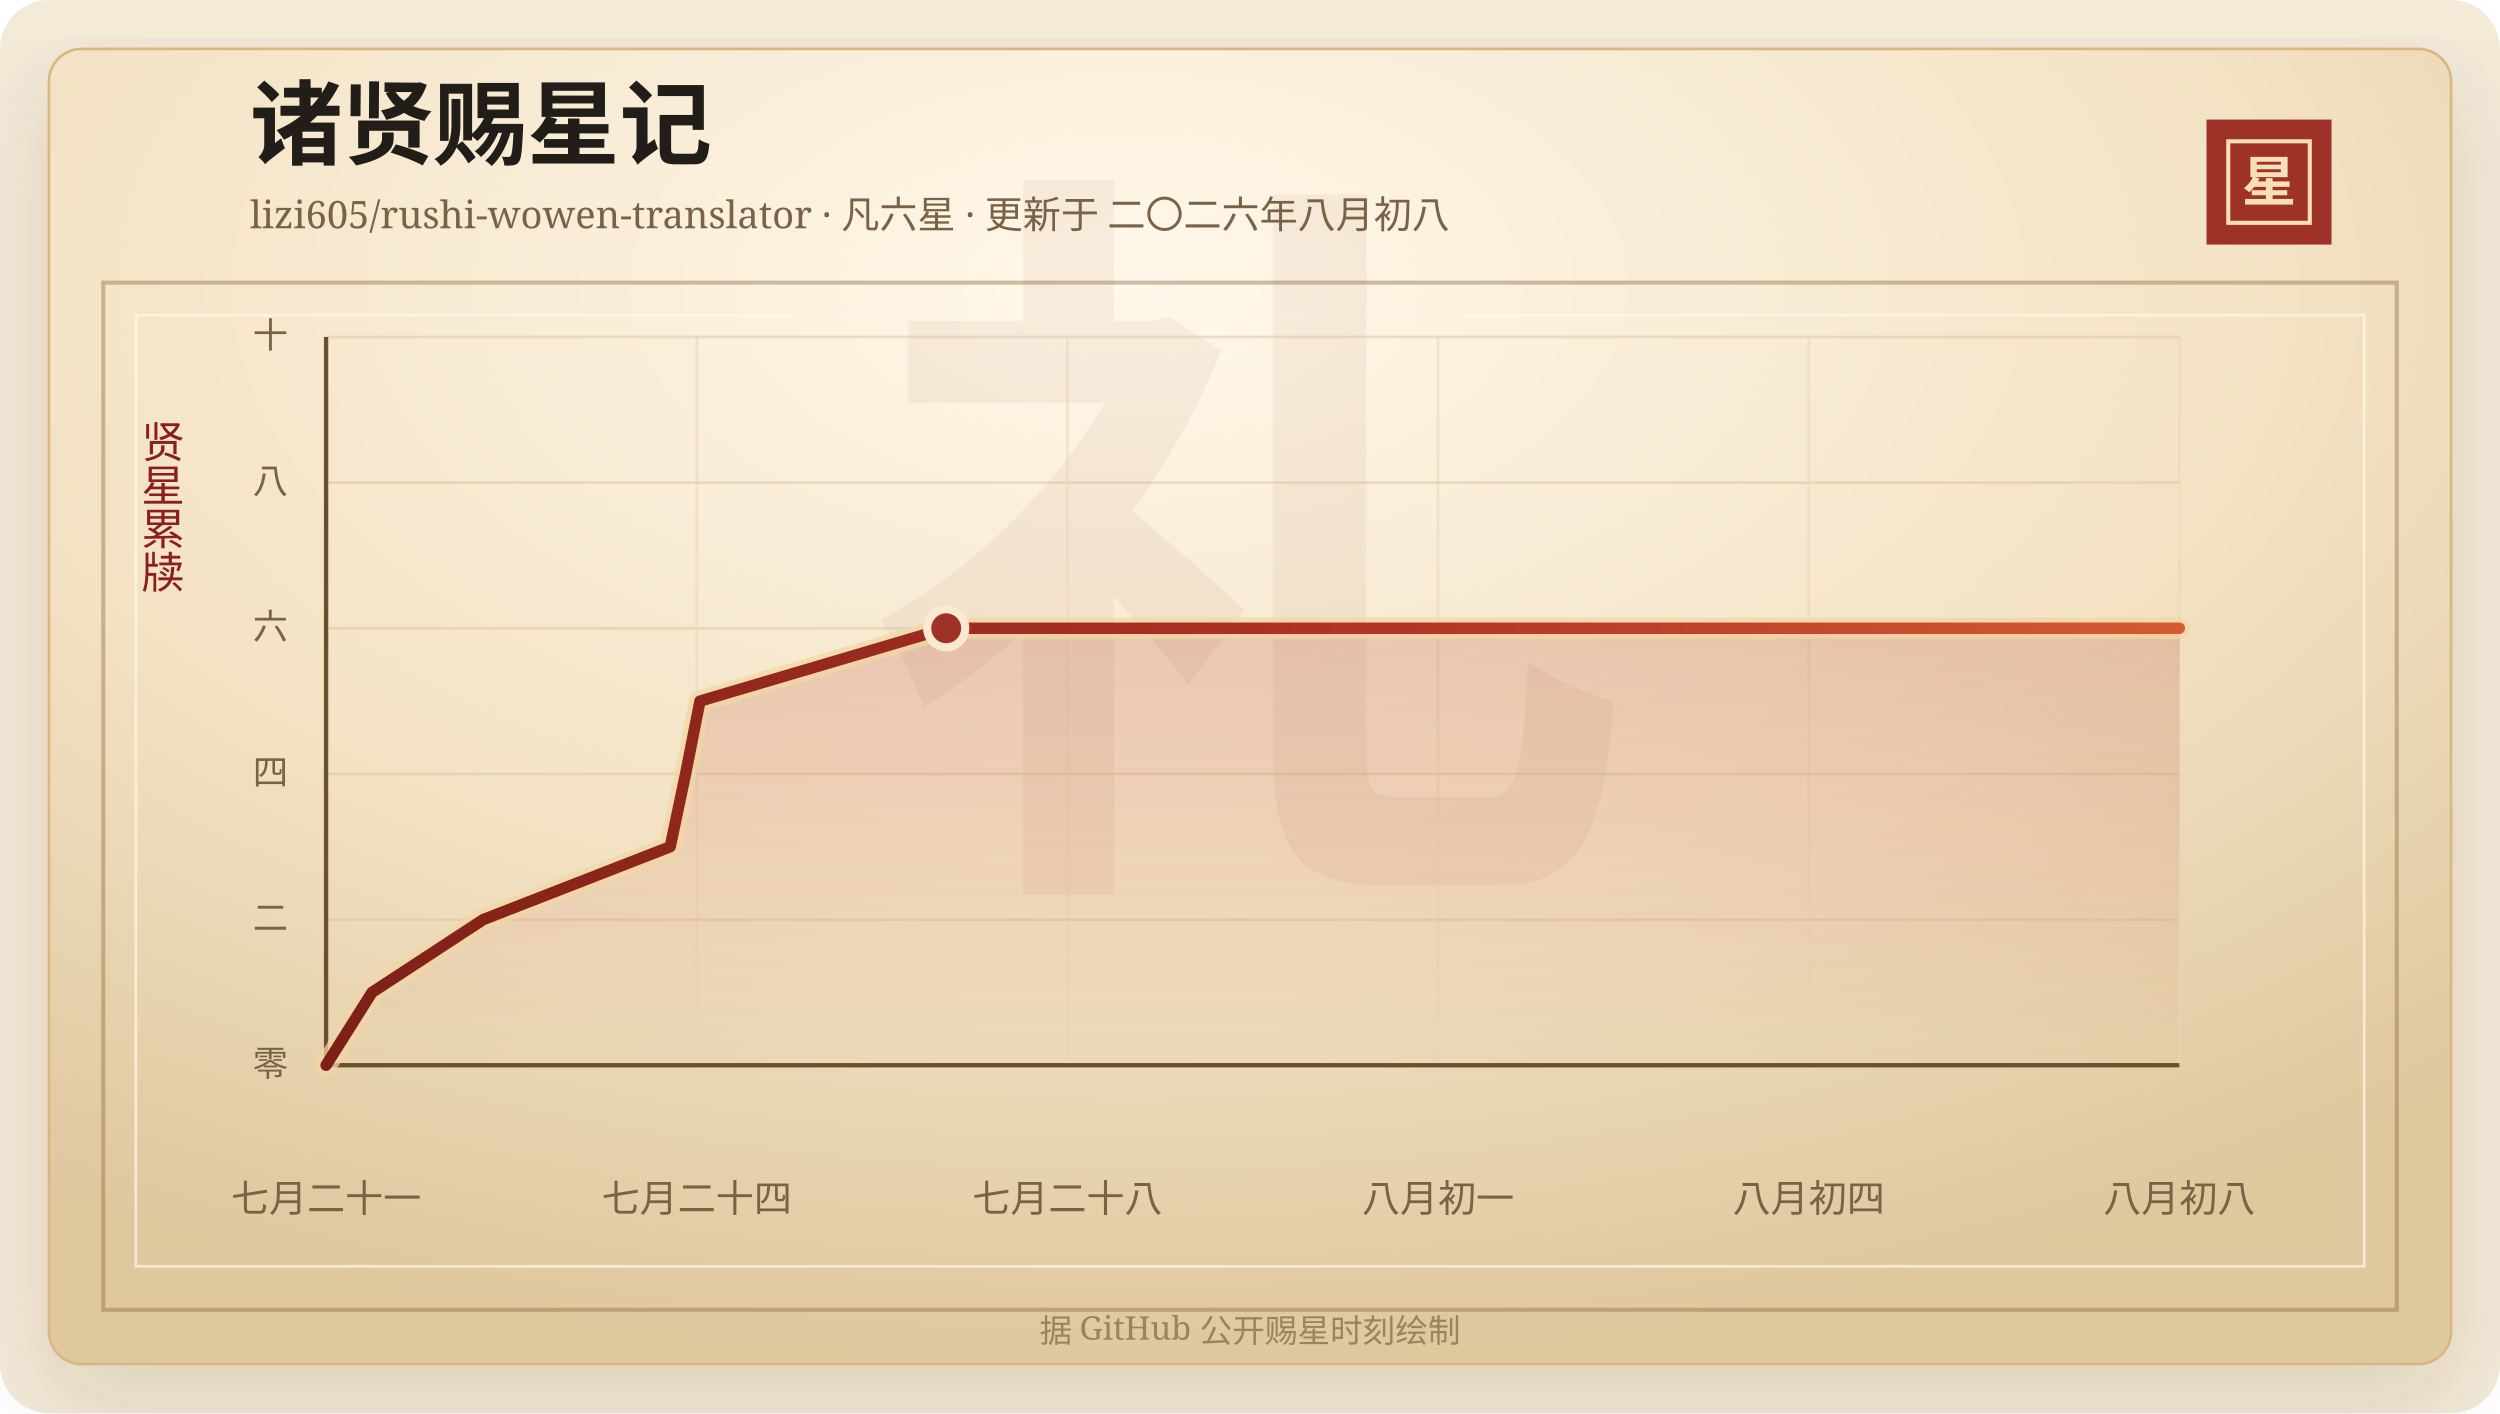
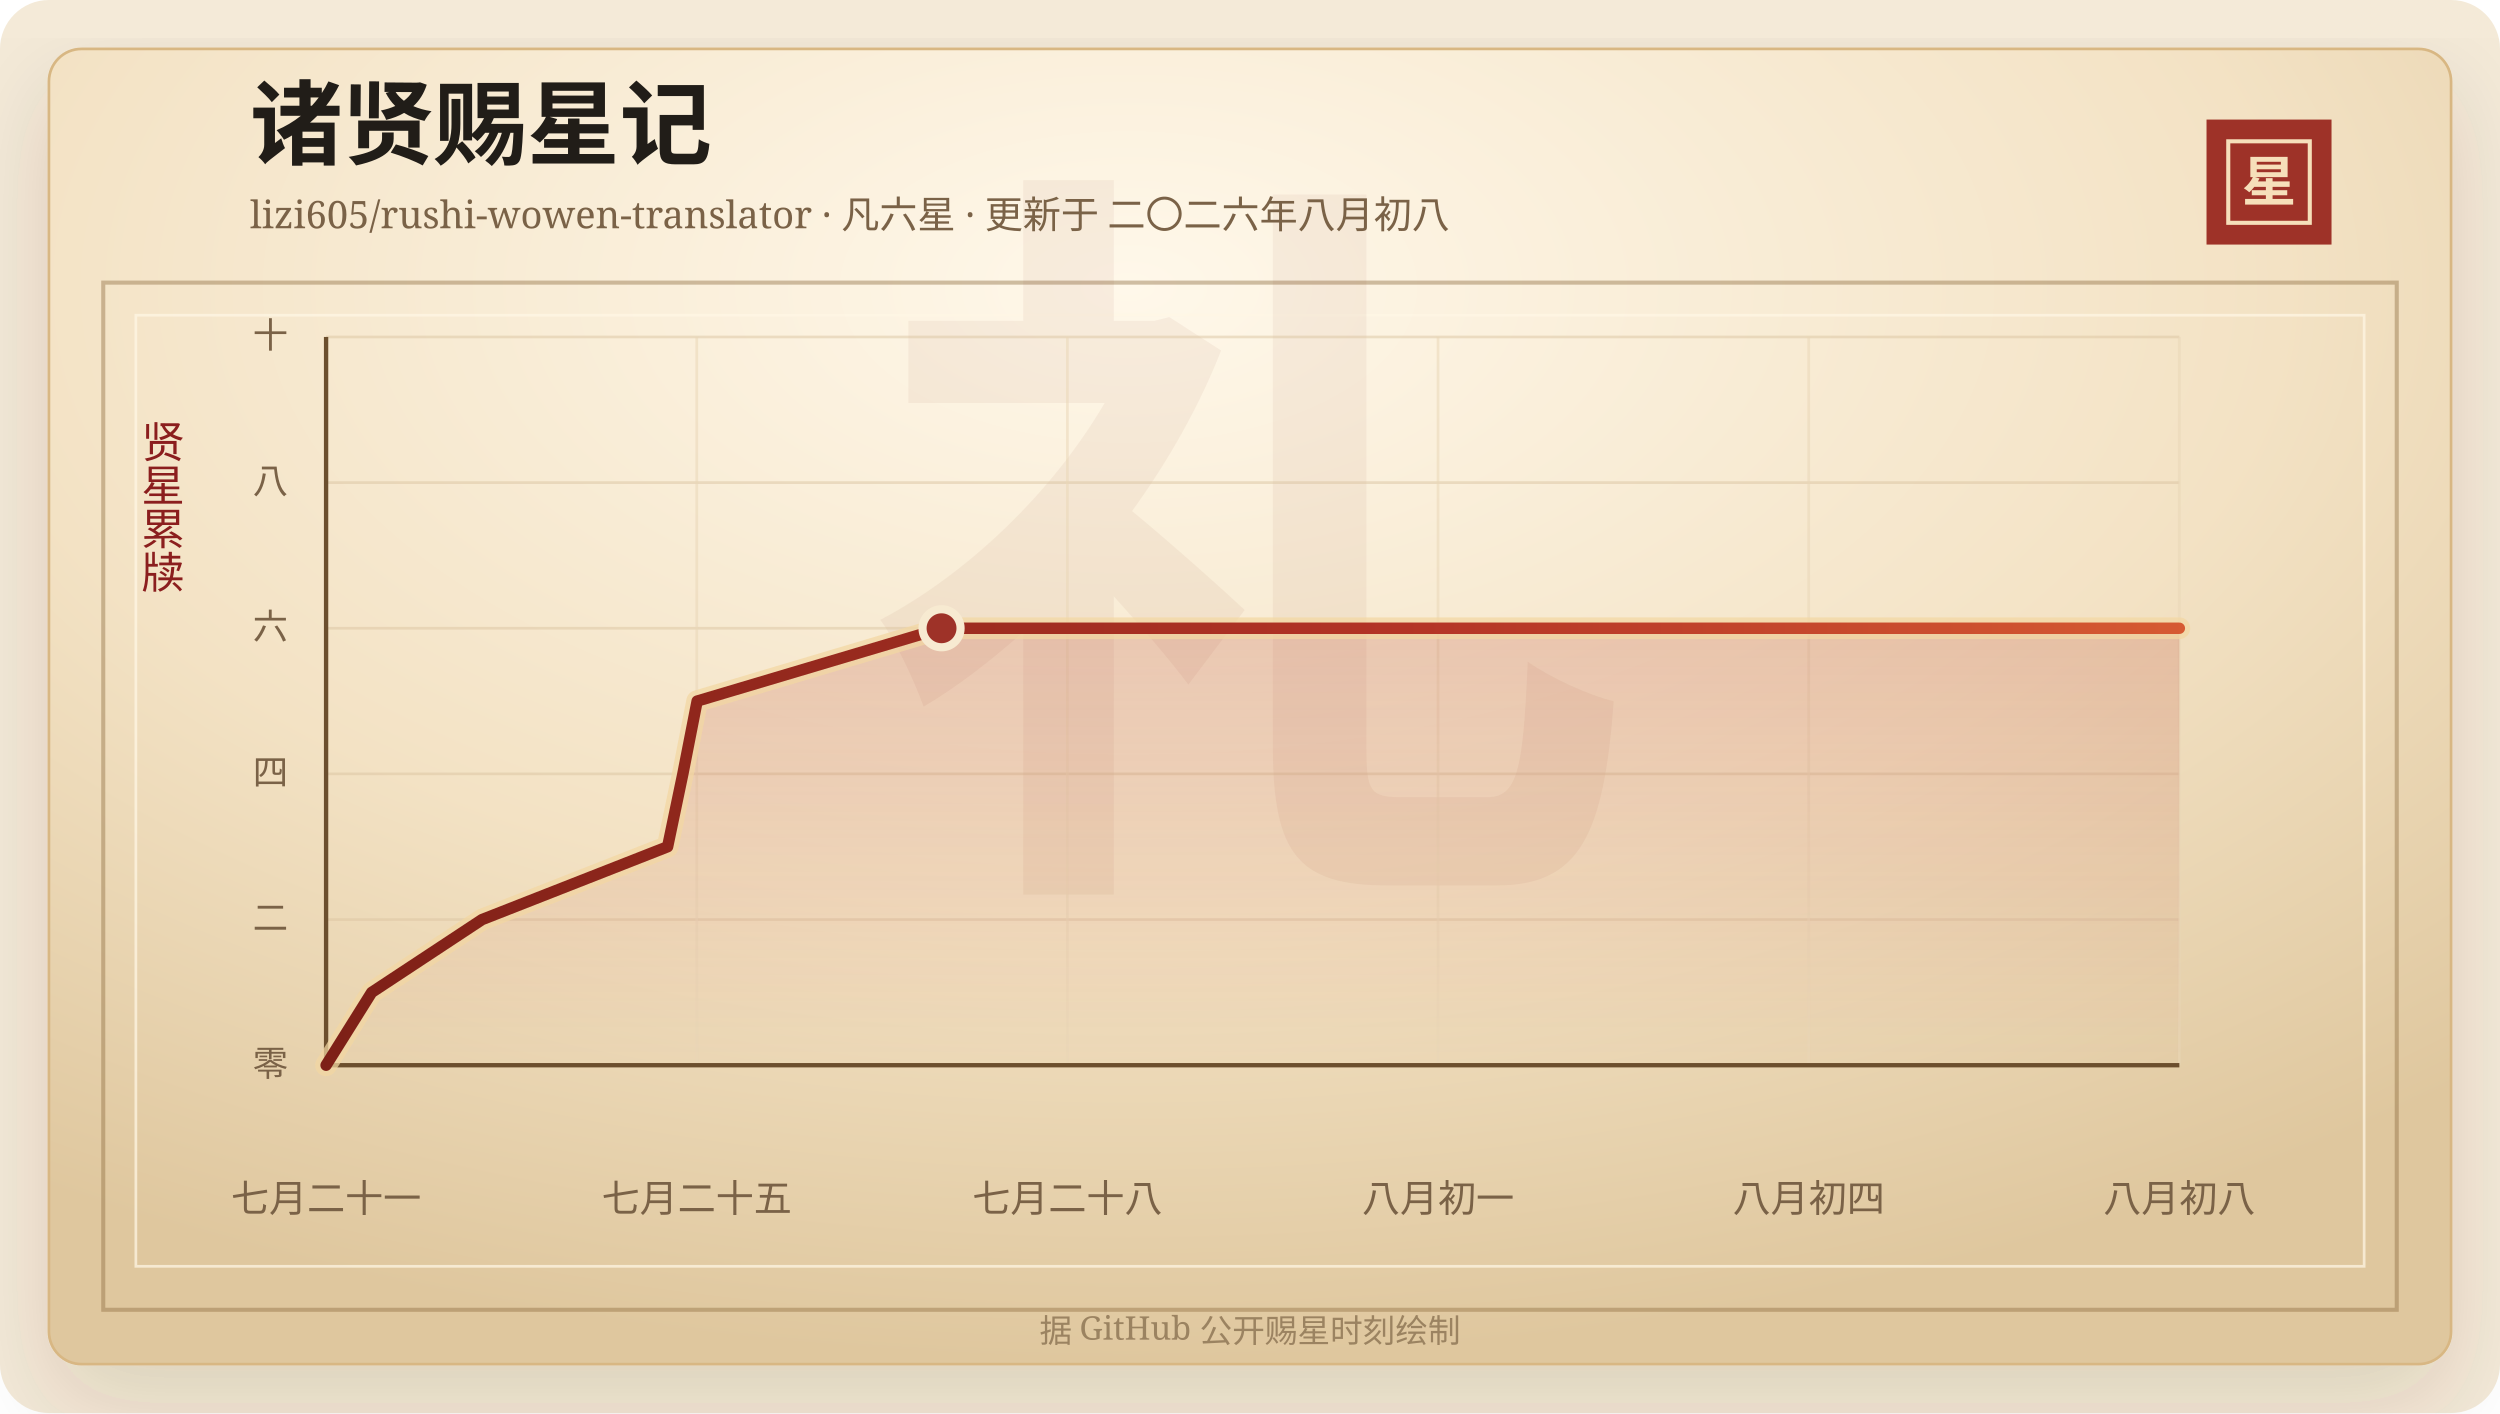
<svg xmlns="http://www.w3.org/2000/svg" width="920" height="520" viewBox="0 0 920 520" role="img" aria-labelledby="title desc">
  <defs>
    <linearGradient id="line" x1="0" x2="1" y1="0" y2="0">
      <stop offset="0%" stop-color="#7d2017" />
      <stop offset="58%" stop-color="#b33426" />
      <stop offset="100%" stop-color="#d65a32" />
    </linearGradient>
    <linearGradient id="area" x1="0" x2="0" y1="0" y2="1">
      <stop offset="0%" stop-color="#b33426" stop-opacity="0.2" />
      <stop offset="100%" stop-color="#b33426" stop-opacity="0" />
    </linearGradient>
    <radialGradient id="paper" cx="45%" cy="18%" r="82%">
      <stop offset="0%" stop-color="#fff8ea" />
      <stop offset="58%" stop-color="#f3e2c4" />
      <stop offset="100%" stop-color="#dfc79e" />
    </radialGradient>
    <filter id="shadow" x="-20%" y="-20%" width="140%" height="140%">
      <feDropShadow dx="0" dy="14" stdDeviation="18" flood-color="#3b2a20" flood-opacity="0.14" />
    </filter>
  </defs>
  <rect width="920" height="520" rx="18" fill="#f4ead8" />
  <rect x="18" y="18" width="884" height="484" rx="12" fill="url(#paper)" stroke="#d8b783" filter="url(#shadow)" />
  <rect x="38" y="104" width="844" height="378" fill="none" stroke="#8c6b3f" stroke-opacity="0.42" stroke-width="1.5" />
  <rect x="50" y="116" width="820" height="350" fill="none" stroke="#fff7e5" stroke-opacity="0.72" />
  <text x="460" y="304" text-anchor="middle" fill="#8c342a" fill-opacity="0.06" font-family="Songti SC, STSong, SimSun, serif" font-size="280" font-weight="700">礼</text>
  <text x="92" y="58" fill="#211d18" font-family="Songti SC, STSong, SimSun, serif" font-size="34" font-weight="700">诸贤赐星记</text>
  <text x="92" y="84" fill="#7a6247" font-family="Songti SC, STSong, SimSun, serif" font-size="14.0">lizi605/rushi-wowen-translator · 凡六星 · 更新于 二〇二六年八月初八</text>
  <rect x="812" y="44" width="46" height="46" fill="#9e3228" />
  <rect x="820" y="52" width="30" height="30" fill="none" stroke="#f6dfba" stroke-width="1.5" />
  <text x="835" y="74" text-anchor="middle" fill="#f6dfba" font-family="Songti SC, STSong, SimSun, serif" font-size="20" font-weight="700">星</text>
  <text x="60" y="166" text-anchor="middle" fill="#8b1e1e" font-family="Songti SC, STSong, SimSun, serif" font-size="16" writing-mode="vertical-rl">贤星累牍</text>
  <line x1="120" y1="392.00" x2="802" y2="392.00" stroke="#d9c29e" stroke-opacity="0.48" />
  <text x="106" y="396.00" text-anchor="end" fill="#7a6247" font-family="Songti SC, STSong, SimSun, serif" font-size="13">零</text>
  <line x1="120" y1="338.40" x2="802" y2="338.40" stroke="#d9c29e" stroke-opacity="0.48" />
  <text x="106" y="342.40" text-anchor="end" fill="#7a6247" font-family="Songti SC, STSong, SimSun, serif" font-size="13">二</text>
  <line x1="120" y1="284.80" x2="802" y2="284.80" stroke="#d9c29e" stroke-opacity="0.48" />
  <text x="106" y="288.80" text-anchor="end" fill="#7a6247" font-family="Songti SC, STSong, SimSun, serif" font-size="13">四</text>
  <line x1="120" y1="231.20" x2="802" y2="231.20" stroke="#d9c29e" stroke-opacity="0.48" />
  <text x="106" y="235.20" text-anchor="end" fill="#7a6247" font-family="Songti SC, STSong, SimSun, serif" font-size="13">六</text>
  <line x1="120" y1="177.60" x2="802" y2="177.60" stroke="#d9c29e" stroke-opacity="0.48" />
  <text x="106" y="181.60" text-anchor="end" fill="#7a6247" font-family="Songti SC, STSong, SimSun, serif" font-size="13">八</text>
  <line x1="120" y1="124.00" x2="802" y2="124.00" stroke="#d9c29e" stroke-opacity="0.48" />
  <text x="106" y="128.00" text-anchor="end" fill="#7a6247" font-family="Songti SC, STSong, SimSun, serif" font-size="13">十</text>
  <line x1="120.00" y1="124" x2="120.00" y2="392" stroke="#ead6b7" stroke-opacity="0.54" />
  <text x="120.00" y="446" text-anchor="middle" fill="#7a6247" font-family="Songti SC, STSong, SimSun, serif" font-size="14">七月二十一</text>
  <line x1="256.40" y1="124" x2="256.40" y2="392" stroke="#ead6b7" stroke-opacity="0.54" />
-   <text x="256.40" y="446" text-anchor="middle" fill="#7a6247" font-family="Songti SC, STSong, SimSun, serif" font-size="14">七月二十四</text>
+   <text x="256.40" y="446" text-anchor="middle" fill="#7a6247" font-family="Songti SC, STSong, SimSun, serif" font-size="14">七月二十五</text>
  <line x1="392.80" y1="124" x2="392.80" y2="392" stroke="#ead6b7" stroke-opacity="0.54" />
  <text x="392.80" y="446" text-anchor="middle" fill="#7a6247" font-family="Songti SC, STSong, SimSun, serif" font-size="14">七月二十八</text>
  <line x1="529.20" y1="124" x2="529.20" y2="392" stroke="#ead6b7" stroke-opacity="0.54" />
  <text x="529.20" y="446" text-anchor="middle" fill="#7a6247" font-family="Songti SC, STSong, SimSun, serif" font-size="14">八月初一</text>
  <line x1="665.60" y1="124" x2="665.60" y2="392" stroke="#ead6b7" stroke-opacity="0.54" />
  <text x="665.60" y="446" text-anchor="middle" fill="#7a6247" font-family="Songti SC, STSong, SimSun, serif" font-size="14">八月初四</text>
  <line x1="802.00" y1="124" x2="802.00" y2="392" stroke="#ead6b7" stroke-opacity="0.54" />
  <text x="802.00" y="446" text-anchor="middle" fill="#7a6247" font-family="Songti SC, STSong, SimSun, serif" font-size="14">八月初八</text>
  <line x1="120" y1="392" x2="802" y2="392" stroke="#6c4f2e" stroke-width="1.6" />
  <line x1="120" y1="124" x2="120" y2="392" stroke="#6c4f2e" stroke-width="1.6" />
-   <polygon points="120.00,392.00 120.00,392.00 136.90,365.20 177.83,338.40 246.64,311.60 252.29,284.80 257.59,258.00 348.21,231.20 802.00,231.20 802.00,392.00" fill="url(#area)" />
-   <polyline points="120.00,392.00 136.90,365.20 177.83,338.40 246.64,311.60 252.29,284.80 257.59,258.00 348.21,231.20 802.00,231.20" fill="none" stroke="#f3d7a2" stroke-width="8" stroke-linecap="round" stroke-linejoin="round" opacity="0.72" />
-   <polyline points="120.00,392.00 136.90,365.20 177.83,338.40 246.64,311.60 252.29,284.80 257.59,258.00 348.21,231.20 802.00,231.20" fill="none" stroke="url(#line)" stroke-width="4.2" stroke-linecap="round" stroke-linejoin="round" />
-   <circle cx="348.21" cy="231.20" r="7" fill="#9e3228" stroke="#f7ead1" stroke-width="3" />
+   <polygon points="120.00,392.00 120.00,392.00 136.78,365.20 177.39,338.40 245.68,311.60 251.29,284.80 256.55,258.00 346.49,231.20 802.00,231.20 802.00,392.00" fill="url(#area)" />
+   <polyline points="120.00,392.00 136.78,365.20 177.39,338.40 245.68,311.60 251.29,284.80 256.55,258.00 346.49,231.20 802.00,231.20" fill="none" stroke="#f3d7a2" stroke-width="8" stroke-linecap="round" stroke-linejoin="round" opacity="0.72" />
+   <polyline points="120.00,392.00 136.78,365.20 177.39,338.40 245.68,311.60 251.29,284.80 256.55,258.00 346.49,231.20 802.00,231.20" fill="none" stroke="url(#line)" stroke-width="4.2" stroke-linecap="round" stroke-linejoin="round" />
+   <circle cx="346.49" cy="231.20" r="7" fill="#9e3228" stroke="#f7ead1" stroke-width="3" />
  <text x="460" y="494" text-anchor="middle" fill="#9b8361" font-family="Songti SC, STSong, SimSun, serif" font-size="12">据 GitHub 公开赐星时刻绘制</text>
</svg>
